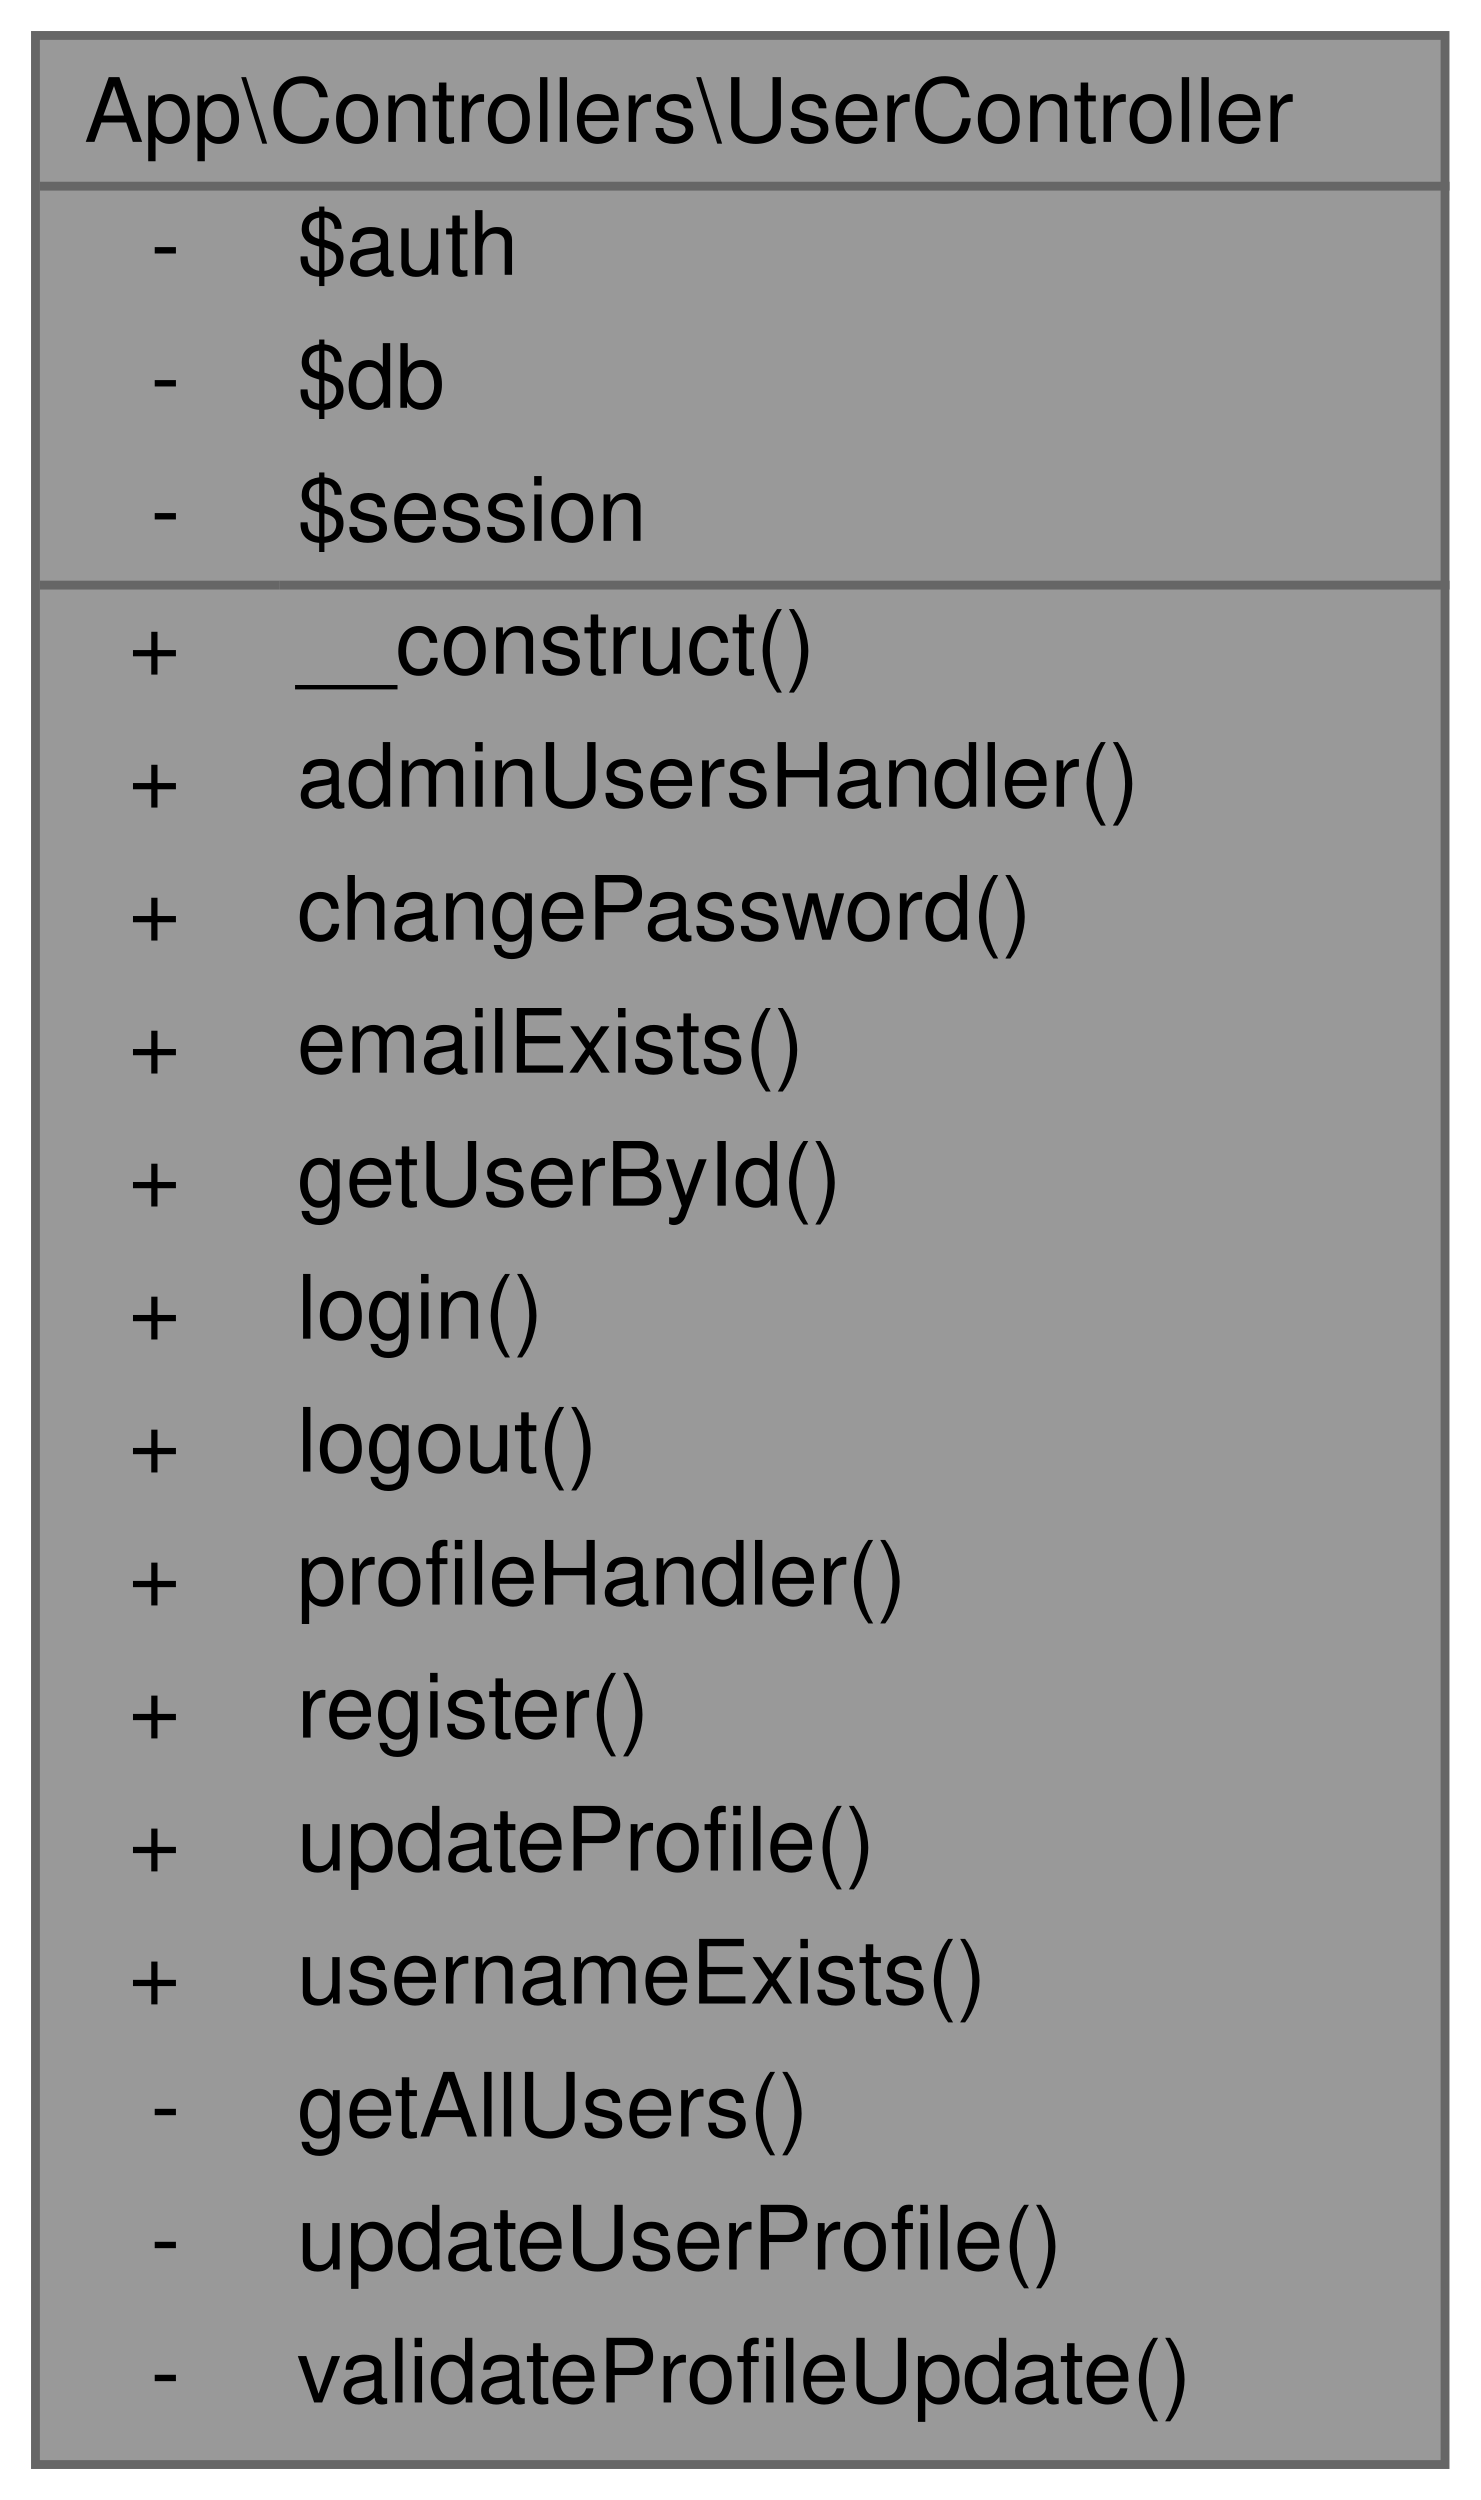
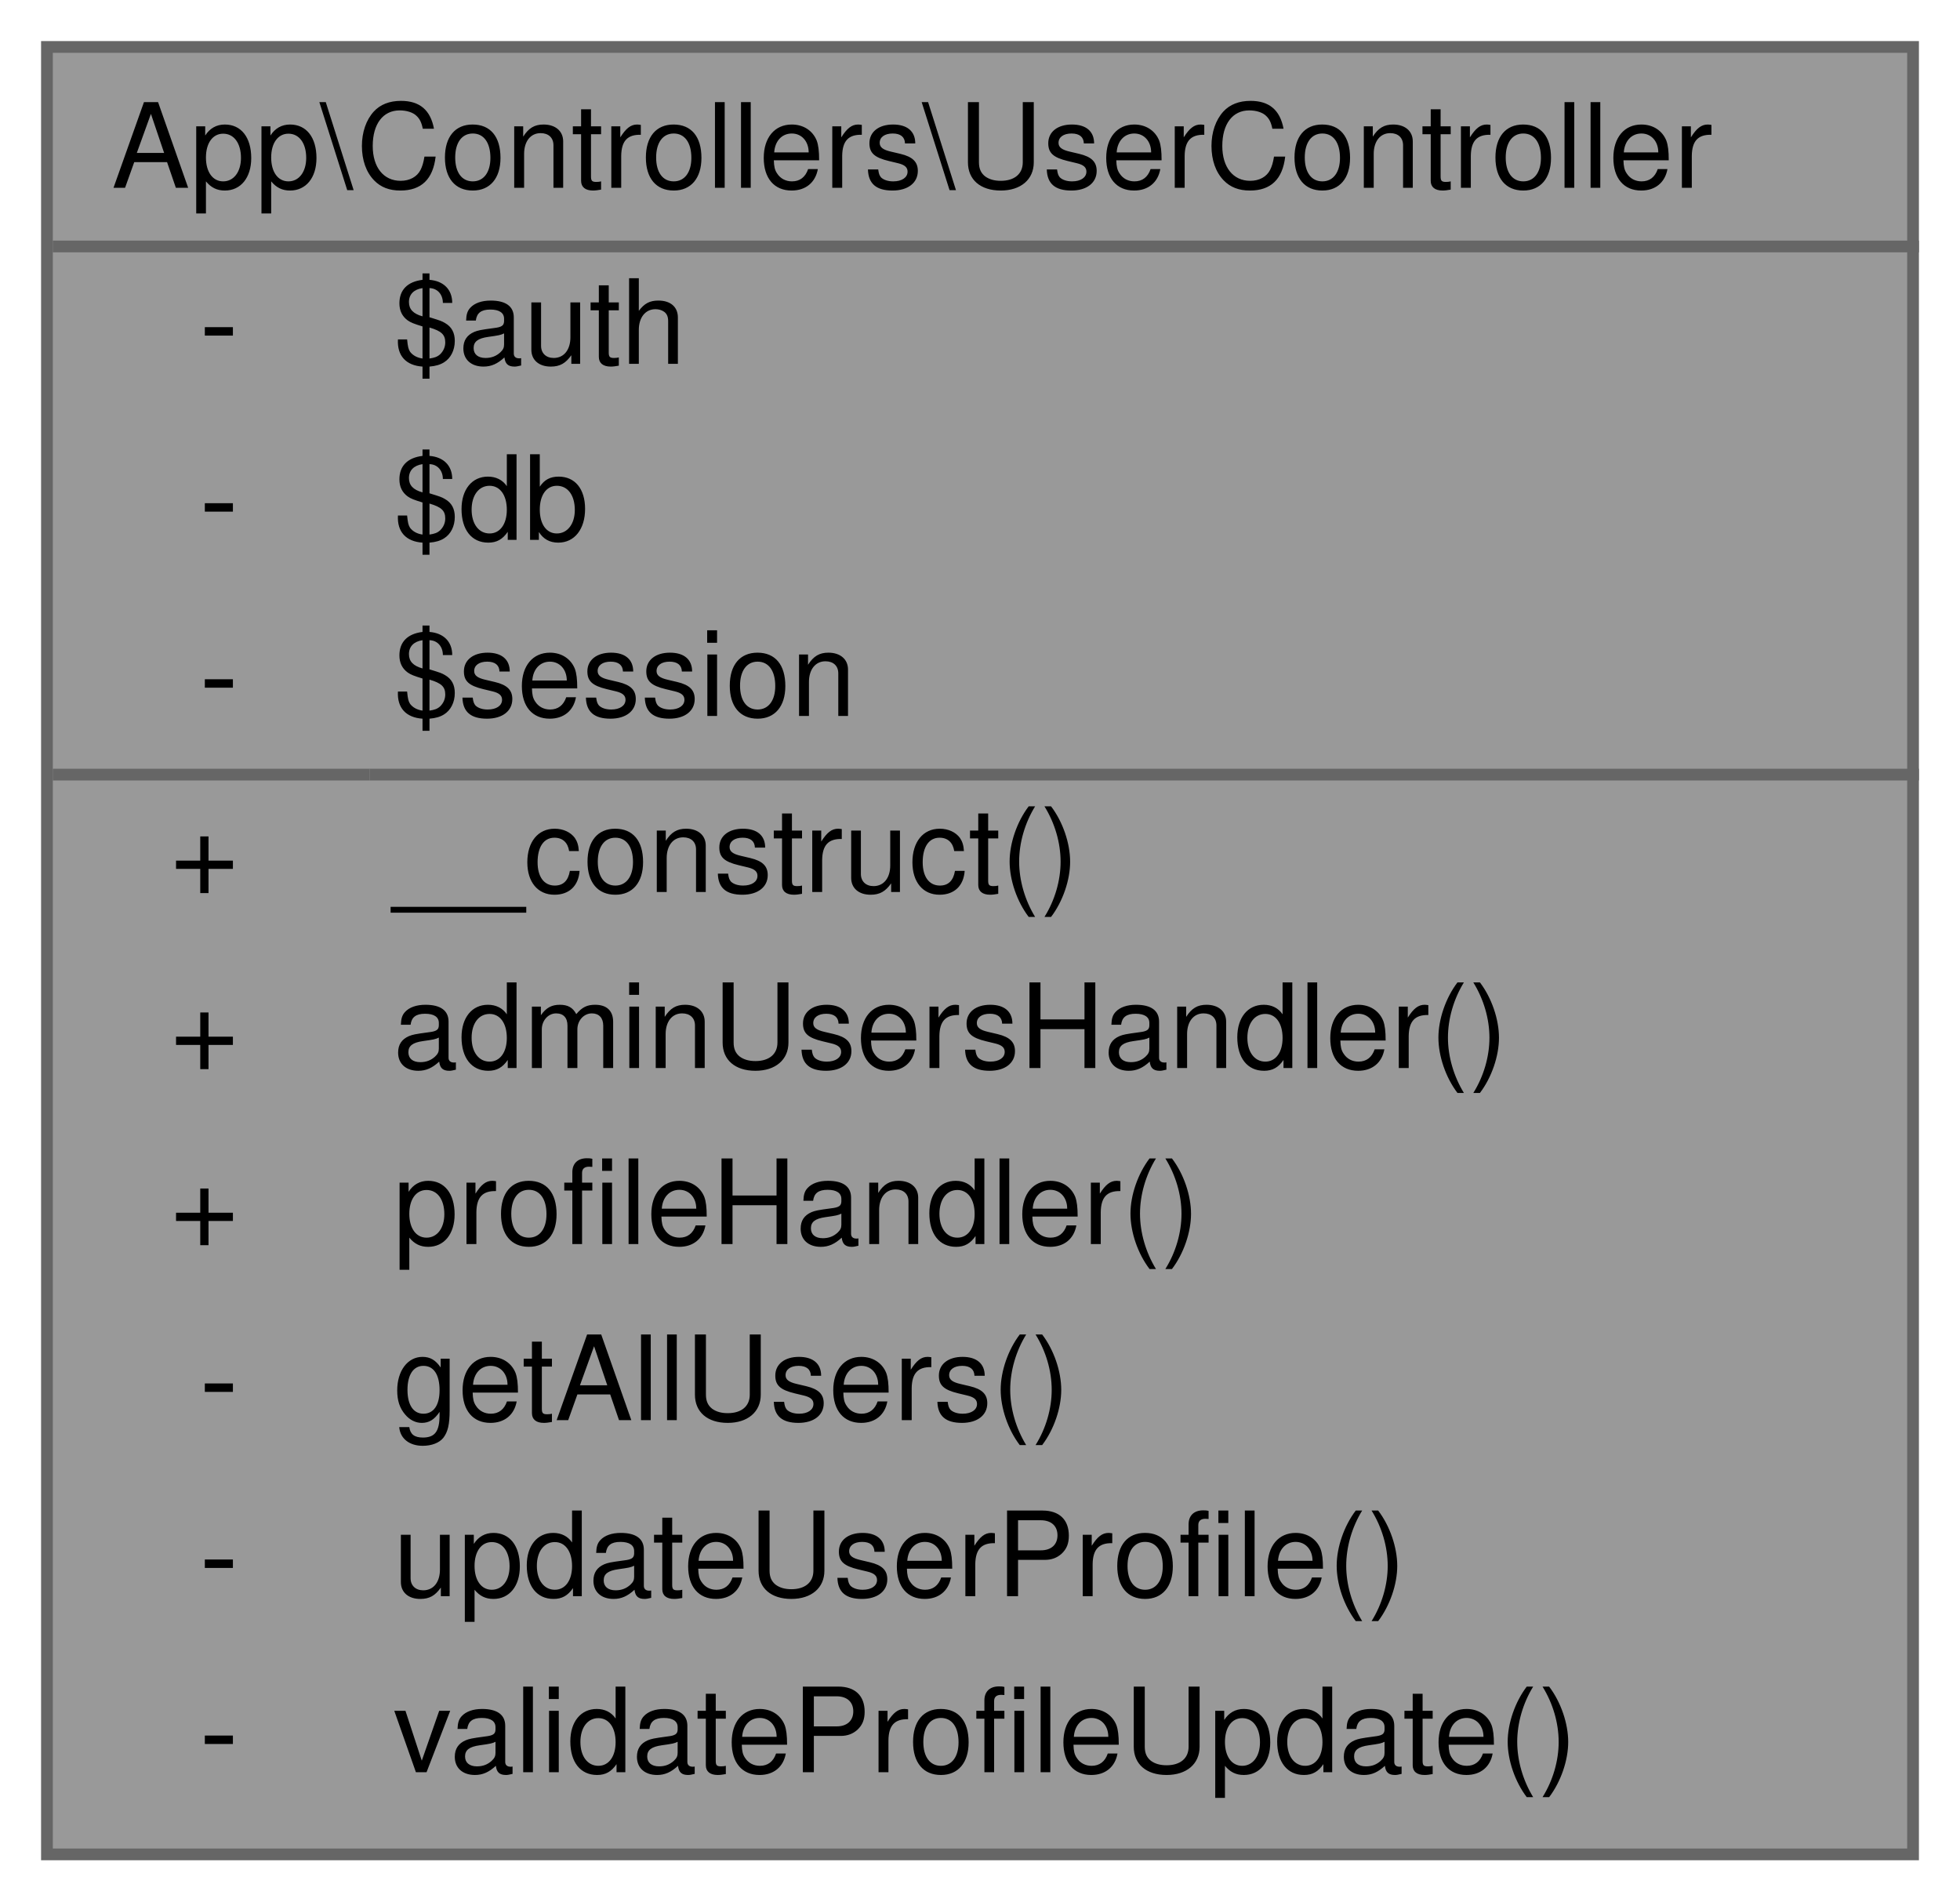
- <svg xmlns="http://www.w3.org/2000/svg" xmlns:xlink="http://www.w3.org/1999/xlink" width="167pt" height="282pt" viewBox="0.00 0.00 167.00 282.00">
-   <g id="graph0" class="graph" transform="scale(1 1) rotate(0) translate(4 278)">
+ <svg xmlns="http://www.w3.org/2000/svg" xmlns:xlink="http://www.w3.org/1999/xlink" width="167pt" height="162pt" viewBox="0.00 0.00 167.00 162.00">
+   <g id="graph0" class="graph" transform="scale(1 1) rotate(0) translate(4 158)">
    <g id="Node000001" class="node">
      <g id="a_Node000001">
        <a xlink:title="Controlador para gestionar operaciones relacionadas con usuarios.">
-           <polygon fill="#999999" stroke="transparent" points="159,-274 0,-274 0,0 159,0 159,-274" />
-           <text text-anchor="start" x="5.5" y="-262" font-family="Helvetica,sans-Serif" font-size="10.00">App\Controllers\UserController</text>
-           <text text-anchor="start" x="13" y="-247" font-family="Helvetica,sans-Serif" font-size="10.00">-</text>
-           <text text-anchor="start" x="29.5" y="-247" font-family="Helvetica,sans-Serif" font-size="10.00">$auth</text>
-           <text text-anchor="start" x="13" y="-232" font-family="Helvetica,sans-Serif" font-size="10.00">-</text>
-           <text text-anchor="start" x="29.5" y="-232" font-family="Helvetica,sans-Serif" font-size="10.00">$db</text>
-           <text text-anchor="start" x="13" y="-217" font-family="Helvetica,sans-Serif" font-size="10.00">-</text>
-           <text text-anchor="start" x="29.5" y="-217" font-family="Helvetica,sans-Serif" font-size="10.00">$session</text>
-           <text text-anchor="start" x="10.5" y="-202" font-family="Helvetica,sans-Serif" font-size="10.00">+</text>
-           <text text-anchor="start" x="29.5" y="-202" font-family="Helvetica,sans-Serif" font-size="10.00">__construct()</text>
-           <text text-anchor="start" x="10.5" y="-187" font-family="Helvetica,sans-Serif" font-size="10.00">+</text>
-           <text text-anchor="start" x="29.5" y="-187" font-family="Helvetica,sans-Serif" font-size="10.00">adminUsersHandler()</text>
-           <text text-anchor="start" x="10.5" y="-172" font-family="Helvetica,sans-Serif" font-size="10.00">+</text>
-           <text text-anchor="start" x="29.5" y="-172" font-family="Helvetica,sans-Serif" font-size="10.00">changePassword()</text>
-           <text text-anchor="start" x="10.5" y="-157" font-family="Helvetica,sans-Serif" font-size="10.00">+</text>
-           <text text-anchor="start" x="29.5" y="-157" font-family="Helvetica,sans-Serif" font-size="10.00">emailExists()</text>
-           <text text-anchor="start" x="10.5" y="-142" font-family="Helvetica,sans-Serif" font-size="10.00">+</text>
-           <text text-anchor="start" x="29.5" y="-142" font-family="Helvetica,sans-Serif" font-size="10.00">getUserById()</text>
-           <text text-anchor="start" x="10.5" y="-127" font-family="Helvetica,sans-Serif" font-size="10.00">+</text>
-           <text text-anchor="start" x="29.5" y="-127" font-family="Helvetica,sans-Serif" font-size="10.00">login()</text>
-           <text text-anchor="start" x="10.5" y="-112" font-family="Helvetica,sans-Serif" font-size="10.00">+</text>
-           <text text-anchor="start" x="29.5" y="-112" font-family="Helvetica,sans-Serif" font-size="10.00">logout()</text>
-           <text text-anchor="start" x="10.5" y="-97" font-family="Helvetica,sans-Serif" font-size="10.00">+</text>
-           <text text-anchor="start" x="29.5" y="-97" font-family="Helvetica,sans-Serif" font-size="10.00">profileHandler()</text>
+           <polygon fill="#999999" stroke="transparent" points="159,-154 0,-154 0,0 159,0 159,-154" />
+           <text text-anchor="start" x="5.5" y="-142" font-family="Helvetica,sans-Serif" font-size="10.00">App\Controllers\UserController</text>
+           <text text-anchor="start" x="13" y="-127" font-family="Helvetica,sans-Serif" font-size="10.00">-</text>
+           <text text-anchor="start" x="29.5" y="-127" font-family="Helvetica,sans-Serif" font-size="10.00">$auth</text>
+           <text text-anchor="start" x="13" y="-112" font-family="Helvetica,sans-Serif" font-size="10.00">-</text>
+           <text text-anchor="start" x="29.5" y="-112" font-family="Helvetica,sans-Serif" font-size="10.00">$db</text>
+           <text text-anchor="start" x="13" y="-97" font-family="Helvetica,sans-Serif" font-size="10.00">-</text>
+           <text text-anchor="start" x="29.5" y="-97" font-family="Helvetica,sans-Serif" font-size="10.00">$session</text>
          <text text-anchor="start" x="10.5" y="-82" font-family="Helvetica,sans-Serif" font-size="10.00">+</text>
-           <text text-anchor="start" x="29.5" y="-82" font-family="Helvetica,sans-Serif" font-size="10.00">register()</text>
+           <text text-anchor="start" x="29.5" y="-82" font-family="Helvetica,sans-Serif" font-size="10.00">__construct()</text>
          <text text-anchor="start" x="10.5" y="-67" font-family="Helvetica,sans-Serif" font-size="10.00">+</text>
-           <text text-anchor="start" x="29.5" y="-67" font-family="Helvetica,sans-Serif" font-size="10.00">updateProfile()</text>
+           <text text-anchor="start" x="29.5" y="-67" font-family="Helvetica,sans-Serif" font-size="10.00">adminUsersHandler()</text>
          <text text-anchor="start" x="10.5" y="-52" font-family="Helvetica,sans-Serif" font-size="10.00">+</text>
-           <text text-anchor="start" x="29.5" y="-52" font-family="Helvetica,sans-Serif" font-size="10.00">usernameExists()</text>
+           <text text-anchor="start" x="29.5" y="-52" font-family="Helvetica,sans-Serif" font-size="10.00">profileHandler()</text>
          <text text-anchor="start" x="13" y="-37" font-family="Helvetica,sans-Serif" font-size="10.00">-</text>
          <text text-anchor="start" x="29.5" y="-37" font-family="Helvetica,sans-Serif" font-size="10.00">getAllUsers()</text>
          <text text-anchor="start" x="13" y="-22" font-family="Helvetica,sans-Serif" font-size="10.00">-</text>
          <text text-anchor="start" x="29.5" y="-22" font-family="Helvetica,sans-Serif" font-size="10.00">updateUserProfile()</text>
          <text text-anchor="start" x="13" y="-7" font-family="Helvetica,sans-Serif" font-size="10.00">-</text>
          <text text-anchor="start" x="29.5" y="-7" font-family="Helvetica,sans-Serif" font-size="10.00">validateProfileUpdate()</text>
-           <polygon fill="#666666" stroke="#666666" points="0.5,-257 0.5,-257 159.5,-257 159.5,-257 0.5,-257" />
-           <polygon fill="#666666" stroke="#666666" points="0.5,-212 0.5,-212 27.5,-212 27.5,-212 0.5,-212" />
-           <polygon fill="#666666" stroke="#666666" points="27.5,-212 27.5,-212 159.5,-212 159.5,-212 27.5,-212" />
-           <polygon fill="none" stroke="#666666" points="0,0 0,-274 159,-274 159,0 0,0" />
+           <polygon fill="#666666" stroke="#666666" points="0.5,-137 0.5,-137 159.5,-137 159.5,-137 0.5,-137" />
+           <polygon fill="#666666" stroke="#666666" points="0.5,-92 0.5,-92 27.5,-92 27.5,-92 0.5,-92" />
+           <polygon fill="#666666" stroke="#666666" points="27.5,-92 27.5,-92 159.5,-92 159.5,-92 27.5,-92" />
+           <polygon fill="none" stroke="#666666" points="0,0 0,-154 159,-154 159,0 0,0" />
        </a>
      </g>
    </g>
  </g>
</svg>
